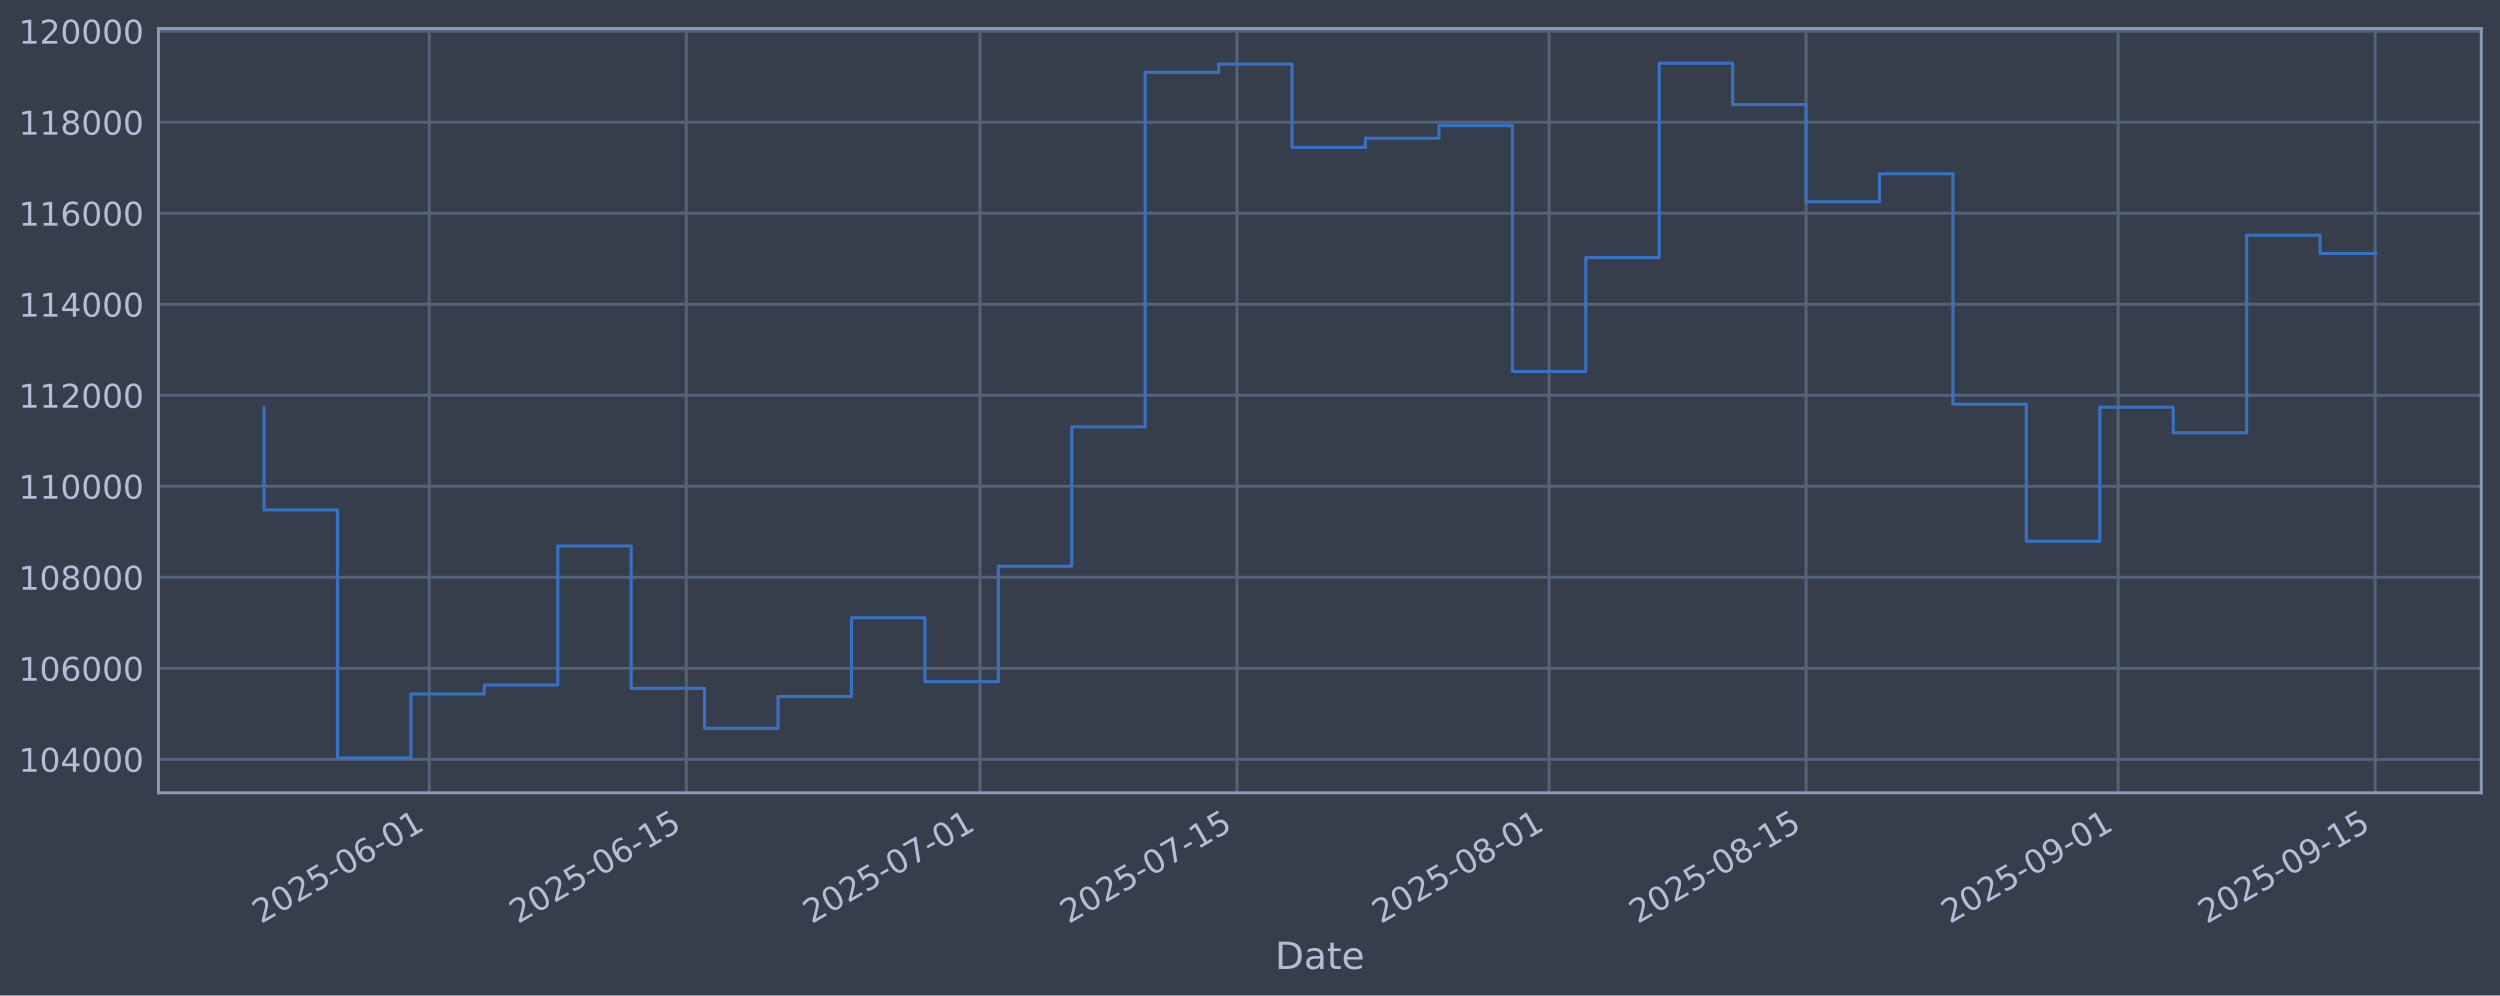
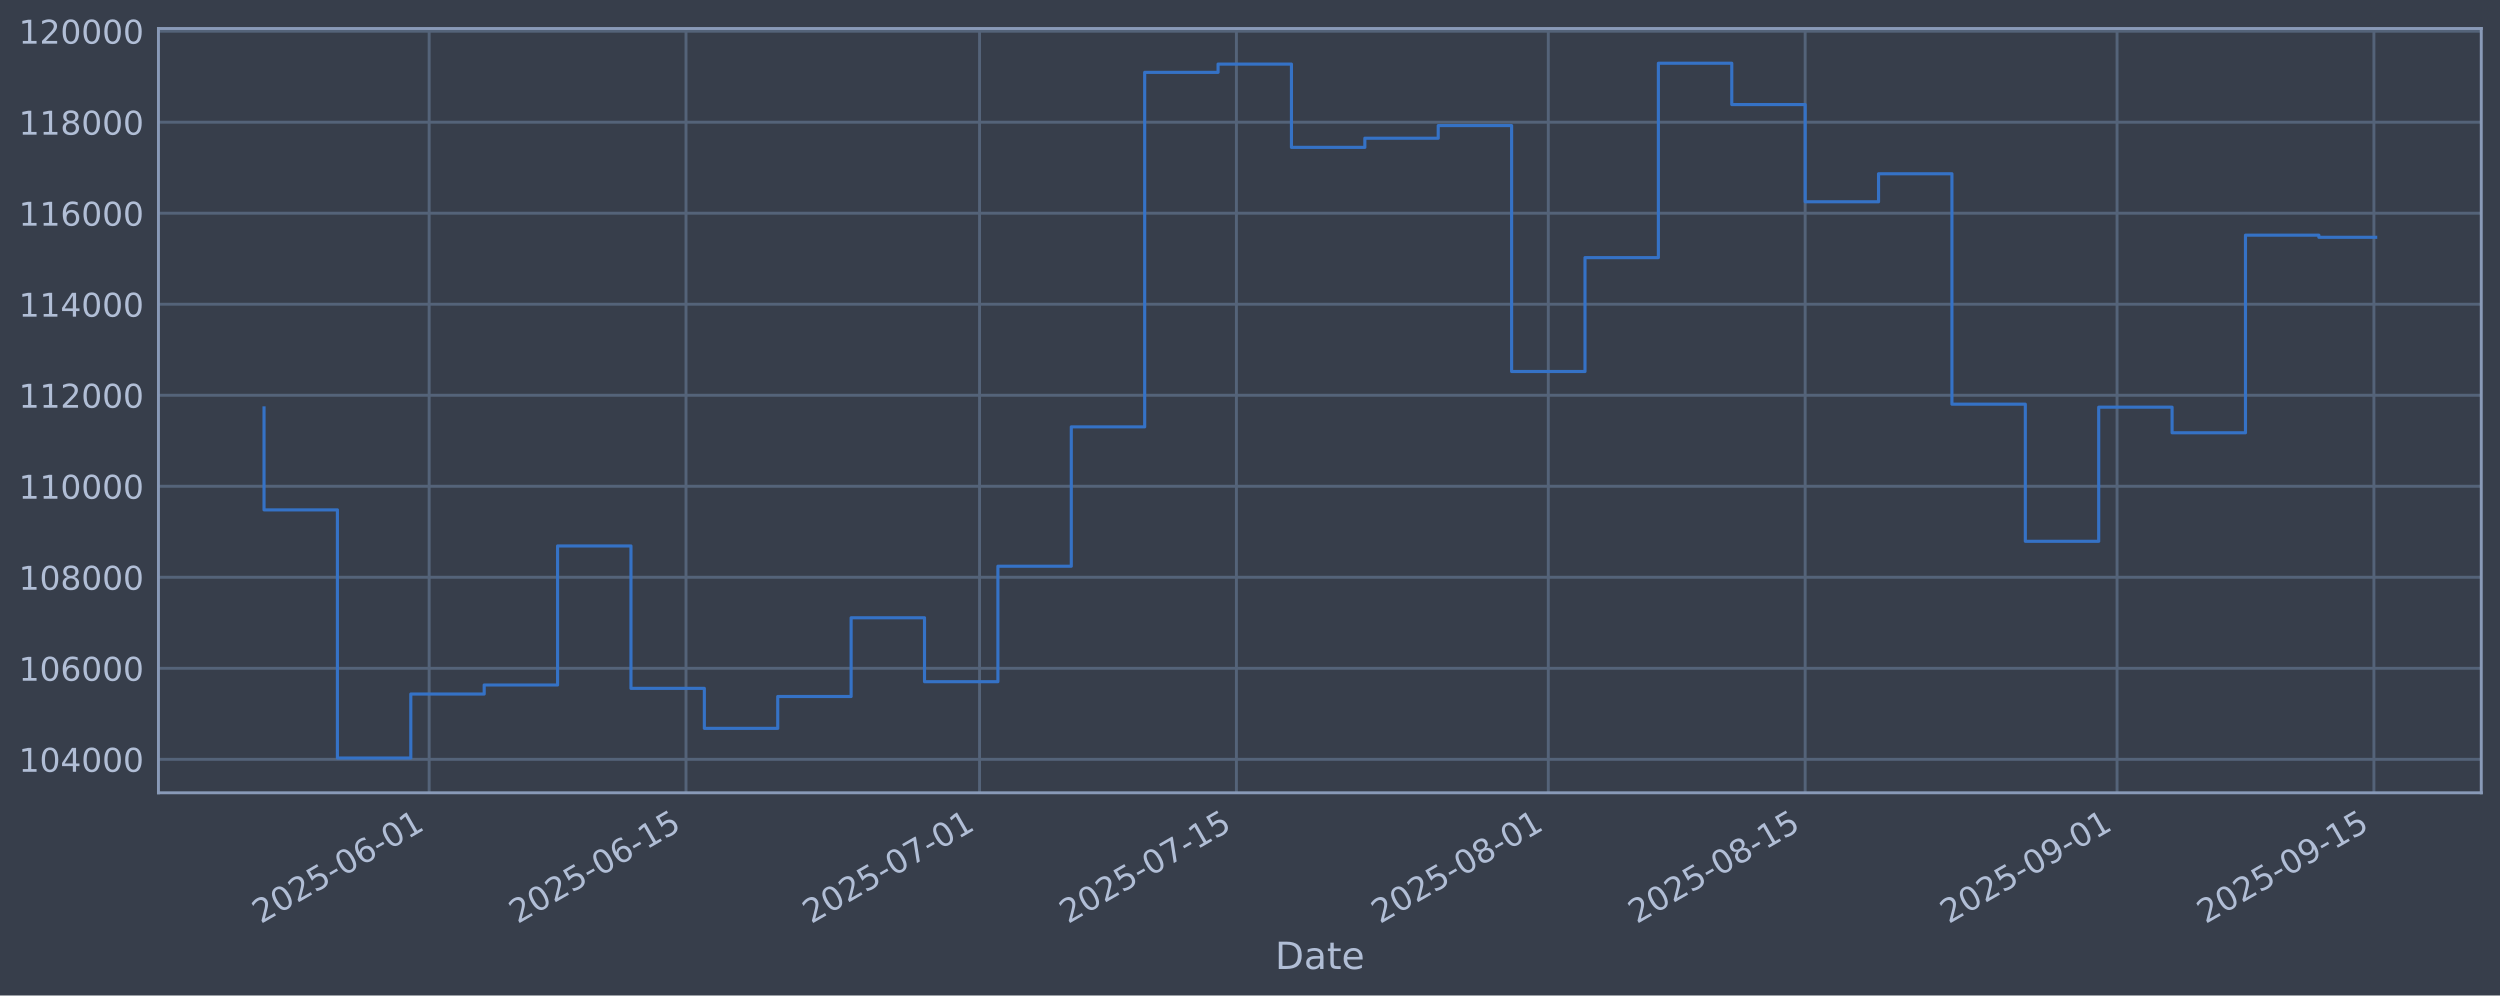
<svg xmlns="http://www.w3.org/2000/svg" xmlns:xlink="http://www.w3.org/1999/xlink" width="960.9pt" height="382.628pt" viewBox="0 0 960.9 382.628" version="1.1">
  <defs>
    <style type="text/css">*{stroke-linejoin: round; stroke-linecap: butt}</style>
  </defs>
  <g id="figure_1">
    <g id="patch_1">
      <path d="M 0 382.628  L 960.9 382.628  L 960.9 0  L 0 0  z " style="fill: #373e4b" />
    </g>
    <g id="axes_1">
      <g id="patch_2">
        <path d="M 60.901 304.718  L 953.701 304.718  L 953.701 10.958  L 60.901 10.958  z " style="fill: #373e4b" />
      </g>
      <g id="matplotlib.axis_1">
        <g id="xtick_1">
          <g id="line2d_1">
-             <path d="M 164.986 304.718  L 164.986 10.958  " clip-path="url(#pa6d7256963)" style="fill: none; stroke: #546379; stroke-width: 1.12; stroke-linecap: square" />
+             <path d="M 164.948 304.718  L 164.948 10.958  " clip-path="url(#pcd649023f7)" style="fill: none; stroke: #546379; stroke-width: 1.12; stroke-linecap: square" />
          </g>
          <g id="line2d_2" />
          <g id="text_1">
-             <g style="fill: #b1bed6" transform="translate(100.2601 355.2226) rotate(-30) scale(0.126 -0.126)">
+             <g style="fill: #b1bed6" transform="translate(100.2226 355.2226) rotate(-30) scale(0.126 -0.126)">
              <defs>
                <path id="DejaVuSans-32" d="M 1228 531  L 3431 531  L 3431 0  L 469 0  L 469 531  Q 828 903 1448 1529  Q 2069 2156 2228 2338  Q 2531 2678 2651 2914  Q 2772 3150 2772 3378  Q 2772 3750 2511 3984  Q 2250 4219 1831 4219  Q 1534 4219 1204 4116  Q 875 4013 500 3803  L 500 4441  Q 881 4594 1212 4672  Q 1544 4750 1819 4750  Q 2544 4750 2975 4387  Q 3406 4025 3406 3419  Q 3406 3131 3298 2873  Q 3191 2616 2906 2266  Q 2828 2175 2409 1742  Q 1991 1309 1228 531  z " transform="scale(0.015625)" />
                <path id="DejaVuSans-30" d="M 2034 4250  Q 1547 4250 1301 3770  Q 1056 3291 1056 2328  Q 1056 1369 1301 889  Q 1547 409 2034 409  Q 2525 409 2770 889  Q 3016 1369 3016 2328  Q 3016 3291 2770 3770  Q 2525 4250 2034 4250  z M 2034 4750  Q 2819 4750 3233 4129  Q 3647 3509 3647 2328  Q 3647 1150 3233 529  Q 2819 -91 2034 -91  Q 1250 -91 836 529  Q 422 1150 422 2328  Q 422 3509 836 4129  Q 1250 4750 2034 4750  z " transform="scale(0.015625)" />
                <path id="DejaVuSans-35" d="M 691 4666  L 3169 4666  L 3169 4134  L 1269 4134  L 1269 2991  Q 1406 3038 1543 3061  Q 1681 3084 1819 3084  Q 2600 3084 3056 2656  Q 3513 2228 3513 1497  Q 3513 744 3044 326  Q 2575 -91 1722 -91  Q 1428 -91 1123 -41  Q 819 9 494 109  L 494 744  Q 775 591 1075 516  Q 1375 441 1709 441  Q 2250 441 2565 725  Q 2881 1009 2881 1497  Q 2881 1984 2565 2268  Q 2250 2553 1709 2553  Q 1456 2553 1204 2497  Q 953 2441 691 2322  L 691 4666  z " transform="scale(0.015625)" />
                <path id="DejaVuSans-2d" d="M 313 2009  L 1997 2009  L 1997 1497  L 313 1497  L 313 2009  z " transform="scale(0.015625)" />
                <path id="DejaVuSans-36" d="M 2113 2584  Q 1688 2584 1439 2293  Q 1191 2003 1191 1497  Q 1191 994 1439 701  Q 1688 409 2113 409  Q 2538 409 2786 701  Q 3034 994 3034 1497  Q 3034 2003 2786 2293  Q 2538 2584 2113 2584  z M 3366 4563  L 3366 3988  Q 3128 4100 2886 4159  Q 2644 4219 2406 4219  Q 1781 4219 1451 3797  Q 1122 3375 1075 2522  Q 1259 2794 1537 2939  Q 1816 3084 2150 3084  Q 2853 3084 3261 2657  Q 3669 2231 3669 1497  Q 3669 778 3244 343  Q 2819 -91 2113 -91  Q 1303 -91 875 529  Q 447 1150 447 2328  Q 447 3434 972 4092  Q 1497 4750 2381 4750  Q 2619 4750 2861 4703  Q 3103 4656 3366 4563  z " transform="scale(0.015625)" />
                <path id="DejaVuSans-31" d="M 794 531  L 1825 531  L 1825 4091  L 703 3866  L 703 4441  L 1819 4666  L 2450 4666  L 2450 531  L 3481 531  L 3481 0  L 794 0  L 794 531  z " transform="scale(0.015625)" />
              </defs>
              <use xlink:href="#DejaVuSans-32" />
              <use xlink:href="#DejaVuSans-30" transform="translate(63.62305 0)" />
              <use xlink:href="#DejaVuSans-32" transform="translate(127.2461 0)" />
              <use xlink:href="#DejaVuSans-35" transform="translate(190.8691 0)" />
              <use xlink:href="#DejaVuSans-2d" transform="translate(254.4922 0)" />
              <use xlink:href="#DejaVuSans-30" transform="translate(290.5762 0)" />
              <use xlink:href="#DejaVuSans-36" transform="translate(354.1992 0)" />
              <use xlink:href="#DejaVuSans-2d" transform="translate(417.8223 0)" />
              <use xlink:href="#DejaVuSans-30" transform="translate(453.9062 0)" />
              <use xlink:href="#DejaVuSans-31" transform="translate(517.5293 0)" />
            </g>
          </g>
        </g>
        <g id="xtick_2">
          <g id="line2d_3">
-             <path d="M 263.769 304.718  L 263.769 10.958  " clip-path="url(#pa6d7256963)" style="fill: none; stroke: #546379; stroke-width: 1.12; stroke-linecap: square" />
+             <path d="M 263.673 304.718  L 263.673 10.958  " clip-path="url(#pcd649023f7)" style="fill: none; stroke: #546379; stroke-width: 1.12; stroke-linecap: square" />
          </g>
          <g id="line2d_4" />
          <g id="text_2">
-             <g style="fill: #b1bed6" transform="translate(199.043 355.2226) rotate(-30) scale(0.126 -0.126)">
+             <g style="fill: #b1bed6" transform="translate(198.9472 355.2226) rotate(-30) scale(0.126 -0.126)">
              <use xlink:href="#DejaVuSans-32" />
              <use xlink:href="#DejaVuSans-30" transform="translate(63.62305 0)" />
              <use xlink:href="#DejaVuSans-32" transform="translate(127.2461 0)" />
              <use xlink:href="#DejaVuSans-35" transform="translate(190.8691 0)" />
              <use xlink:href="#DejaVuSans-2d" transform="translate(254.4922 0)" />
              <use xlink:href="#DejaVuSans-30" transform="translate(290.5762 0)" />
              <use xlink:href="#DejaVuSans-36" transform="translate(354.1992 0)" />
              <use xlink:href="#DejaVuSans-2d" transform="translate(417.8223 0)" />
              <use xlink:href="#DejaVuSans-31" transform="translate(453.9062 0)" />
              <use xlink:href="#DejaVuSans-35" transform="translate(517.5293 0)" />
            </g>
          </g>
        </g>
        <g id="xtick_3">
          <g id="line2d_5">
-             <path d="M 376.663 304.718  L 376.663 10.958  " clip-path="url(#pa6d7256963)" style="fill: none; stroke: #546379; stroke-width: 1.12; stroke-linecap: square" />
+             <path d="M 376.501 304.718  L 376.501 10.958  " clip-path="url(#pcd649023f7)" style="fill: none; stroke: #546379; stroke-width: 1.12; stroke-linecap: square" />
          </g>
          <g id="line2d_6" />
          <g id="text_3">
-             <g style="fill: #b1bed6" transform="translate(311.9378 355.2226) rotate(-30) scale(0.126 -0.126)">
+             <g style="fill: #b1bed6" transform="translate(311.7753 355.2226) rotate(-30) scale(0.126 -0.126)">
              <defs>
                <path id="DejaVuSans-37" d="M 525 4666  L 3525 4666  L 3525 4397  L 1831 0  L 1172 0  L 2766 4134  L 525 4134  L 525 4666  z " transform="scale(0.015625)" />
              </defs>
              <use xlink:href="#DejaVuSans-32" />
              <use xlink:href="#DejaVuSans-30" transform="translate(63.62305 0)" />
              <use xlink:href="#DejaVuSans-32" transform="translate(127.2461 0)" />
              <use xlink:href="#DejaVuSans-35" transform="translate(190.8691 0)" />
              <use xlink:href="#DejaVuSans-2d" transform="translate(254.4922 0)" />
              <use xlink:href="#DejaVuSans-30" transform="translate(290.5762 0)" />
              <use xlink:href="#DejaVuSans-37" transform="translate(354.1992 0)" />
              <use xlink:href="#DejaVuSans-2d" transform="translate(417.8223 0)" />
              <use xlink:href="#DejaVuSans-30" transform="translate(453.9062 0)" />
              <use xlink:href="#DejaVuSans-31" transform="translate(517.5293 0)" />
            </g>
          </g>
        </g>
        <g id="xtick_4">
          <g id="line2d_7">
-             <path d="M 475.446 304.718  L 475.446 10.958  " clip-path="url(#pa6d7256963)" style="fill: none; stroke: #546379; stroke-width: 1.12; stroke-linecap: square" />
+             <path d="M 475.225 304.718  L 475.225 10.958  " clip-path="url(#pcd649023f7)" style="fill: none; stroke: #546379; stroke-width: 1.12; stroke-linecap: square" />
          </g>
          <g id="line2d_8" />
          <g id="text_4">
-             <g style="fill: #b1bed6" transform="translate(410.7207 355.2226) rotate(-30) scale(0.126 -0.126)">
+             <g style="fill: #b1bed6" transform="translate(410.4999 355.2226) rotate(-30) scale(0.126 -0.126)">
              <use xlink:href="#DejaVuSans-32" />
              <use xlink:href="#DejaVuSans-30" transform="translate(63.62305 0)" />
              <use xlink:href="#DejaVuSans-32" transform="translate(127.2461 0)" />
              <use xlink:href="#DejaVuSans-35" transform="translate(190.8691 0)" />
              <use xlink:href="#DejaVuSans-2d" transform="translate(254.4922 0)" />
              <use xlink:href="#DejaVuSans-30" transform="translate(290.5762 0)" />
              <use xlink:href="#DejaVuSans-37" transform="translate(354.1992 0)" />
              <use xlink:href="#DejaVuSans-2d" transform="translate(417.8223 0)" />
              <use xlink:href="#DejaVuSans-31" transform="translate(453.9062 0)" />
              <use xlink:href="#DejaVuSans-35" transform="translate(517.5293 0)" />
            </g>
          </g>
        </g>
        <g id="xtick_5">
          <g id="line2d_9">
-             <path d="M 595.397 304.718  L 595.397 10.958  " clip-path="url(#pa6d7256963)" style="fill: none; stroke: #546379; stroke-width: 1.12; stroke-linecap: square" />
+             <path d="M 595.105 304.718  L 595.105 10.958  " clip-path="url(#pcd649023f7)" style="fill: none; stroke: #546379; stroke-width: 1.12; stroke-linecap: square" />
          </g>
          <g id="line2d_10" />
          <g id="text_5">
-             <g style="fill: #b1bed6" transform="translate(530.6714 355.2226) rotate(-30) scale(0.126 -0.126)">
+             <g style="fill: #b1bed6" transform="translate(530.3797 355.2226) rotate(-30) scale(0.126 -0.126)">
              <defs>
                <path id="DejaVuSans-38" d="M 2034 2216  Q 1584 2216 1326 1975  Q 1069 1734 1069 1313  Q 1069 891 1326 650  Q 1584 409 2034 409  Q 2484 409 2743 651  Q 3003 894 3003 1313  Q 3003 1734 2745 1975  Q 2488 2216 2034 2216  z M 1403 2484  Q 997 2584 770 2862  Q 544 3141 544 3541  Q 544 4100 942 4425  Q 1341 4750 2034 4750  Q 2731 4750 3128 4425  Q 3525 4100 3525 3541  Q 3525 3141 3298 2862  Q 3072 2584 2669 2484  Q 3125 2378 3379 2068  Q 3634 1759 3634 1313  Q 3634 634 3220 271  Q 2806 -91 2034 -91  Q 1263 -91 848 271  Q 434 634 434 1313  Q 434 1759 690 2068  Q 947 2378 1403 2484  z M 1172 3481  Q 1172 3119 1398 2916  Q 1625 2713 2034 2713  Q 2441 2713 2670 2916  Q 2900 3119 2900 3481  Q 2900 3844 2670 4047  Q 2441 4250 2034 4250  Q 1625 4250 1398 4047  Q 1172 3844 1172 3481  z " transform="scale(0.015625)" />
              </defs>
              <use xlink:href="#DejaVuSans-32" />
              <use xlink:href="#DejaVuSans-30" transform="translate(63.62305 0)" />
              <use xlink:href="#DejaVuSans-32" transform="translate(127.2461 0)" />
              <use xlink:href="#DejaVuSans-35" transform="translate(190.8691 0)" />
              <use xlink:href="#DejaVuSans-2d" transform="translate(254.4922 0)" />
              <use xlink:href="#DejaVuSans-30" transform="translate(290.5762 0)" />
              <use xlink:href="#DejaVuSans-38" transform="translate(354.1992 0)" />
              <use xlink:href="#DejaVuSans-2d" transform="translate(417.8223 0)" />
              <use xlink:href="#DejaVuSans-30" transform="translate(453.9062 0)" />
              <use xlink:href="#DejaVuSans-31" transform="translate(517.5293 0)" />
            </g>
          </g>
        </g>
        <g id="xtick_6">
          <g id="line2d_11">
-             <path d="M 694.18 304.718  L 694.18 10.958  " clip-path="url(#pa6d7256963)" style="fill: none; stroke: #546379; stroke-width: 1.12; stroke-linecap: square" />
+             <path d="M 693.83 304.718  L 693.83 10.958  " clip-path="url(#pcd649023f7)" style="fill: none; stroke: #546379; stroke-width: 1.12; stroke-linecap: square" />
          </g>
          <g id="line2d_12" />
          <g id="text_6">
-             <g style="fill: #b1bed6" transform="translate(629.4543 355.2226) rotate(-30) scale(0.126 -0.126)">
+             <g style="fill: #b1bed6" transform="translate(629.1043 355.2226) rotate(-30) scale(0.126 -0.126)">
              <use xlink:href="#DejaVuSans-32" />
              <use xlink:href="#DejaVuSans-30" transform="translate(63.62305 0)" />
              <use xlink:href="#DejaVuSans-32" transform="translate(127.2461 0)" />
              <use xlink:href="#DejaVuSans-35" transform="translate(190.8691 0)" />
              <use xlink:href="#DejaVuSans-2d" transform="translate(254.4922 0)" />
              <use xlink:href="#DejaVuSans-30" transform="translate(290.5762 0)" />
              <use xlink:href="#DejaVuSans-38" transform="translate(354.1992 0)" />
              <use xlink:href="#DejaVuSans-2d" transform="translate(417.8223 0)" />
              <use xlink:href="#DejaVuSans-31" transform="translate(453.9062 0)" />
              <use xlink:href="#DejaVuSans-35" transform="translate(517.5293 0)" />
            </g>
          </g>
        </g>
        <g id="xtick_7">
          <g id="line2d_13">
-             <path d="M 814.13 304.718  L 814.13 10.958  " clip-path="url(#pa6d7256963)" style="fill: none; stroke: #546379; stroke-width: 1.12; stroke-linecap: square" />
+             <path d="M 813.71 304.718  L 813.71 10.958  " clip-path="url(#pcd649023f7)" style="fill: none; stroke: #546379; stroke-width: 1.12; stroke-linecap: square" />
          </g>
          <g id="line2d_14" />
          <g id="text_7">
-             <g style="fill: #b1bed6" transform="translate(749.405 355.2226) rotate(-30) scale(0.126 -0.126)">
+             <g style="fill: #b1bed6" transform="translate(748.9842 355.2226) rotate(-30) scale(0.126 -0.126)">
              <defs>
                <path id="DejaVuSans-39" d="M 703 97  L 703 672  Q 941 559 1184 500  Q 1428 441 1663 441  Q 2288 441 2617 861  Q 2947 1281 2994 2138  Q 2813 1869 2534 1725  Q 2256 1581 1919 1581  Q 1219 1581 811 2004  Q 403 2428 403 3163  Q 403 3881 828 4315  Q 1253 4750 1959 4750  Q 2769 4750 3195 4129  Q 3622 3509 3622 2328  Q 3622 1225 3098 567  Q 2575 -91 1691 -91  Q 1453 -91 1209 -44  Q 966 3 703 97  z M 1959 2075  Q 2384 2075 2632 2365  Q 2881 2656 2881 3163  Q 2881 3666 2632 3958  Q 2384 4250 1959 4250  Q 1534 4250 1286 3958  Q 1038 3666 1038 3163  Q 1038 2656 1286 2365  Q 1534 2075 1959 2075  z " transform="scale(0.015625)" />
              </defs>
              <use xlink:href="#DejaVuSans-32" />
              <use xlink:href="#DejaVuSans-30" transform="translate(63.62305 0)" />
              <use xlink:href="#DejaVuSans-32" transform="translate(127.2461 0)" />
              <use xlink:href="#DejaVuSans-35" transform="translate(190.8691 0)" />
              <use xlink:href="#DejaVuSans-2d" transform="translate(254.4922 0)" />
              <use xlink:href="#DejaVuSans-30" transform="translate(290.5762 0)" />
              <use xlink:href="#DejaVuSans-39" transform="translate(354.1992 0)" />
              <use xlink:href="#DejaVuSans-2d" transform="translate(417.8223 0)" />
              <use xlink:href="#DejaVuSans-30" transform="translate(453.9062 0)" />
              <use xlink:href="#DejaVuSans-31" transform="translate(517.5293 0)" />
            </g>
          </g>
        </g>
        <g id="xtick_8">
          <g id="line2d_15">
-             <path d="M 912.913 304.718  L 912.913 10.958  " clip-path="url(#pa6d7256963)" style="fill: none; stroke: #546379; stroke-width: 1.12; stroke-linecap: square" />
+             <path d="M 912.434 304.718  L 912.434 10.958  " clip-path="url(#pcd649023f7)" style="fill: none; stroke: #546379; stroke-width: 1.12; stroke-linecap: square" />
          </g>
          <g id="line2d_16" />
          <g id="text_8">
-             <g style="fill: #b1bed6" transform="translate(848.1879 355.2226) rotate(-30) scale(0.126 -0.126)">
+             <g style="fill: #b1bed6" transform="translate(847.7088 355.2226) rotate(-30) scale(0.126 -0.126)">
              <use xlink:href="#DejaVuSans-32" />
              <use xlink:href="#DejaVuSans-30" transform="translate(63.62305 0)" />
              <use xlink:href="#DejaVuSans-32" transform="translate(127.2461 0)" />
              <use xlink:href="#DejaVuSans-35" transform="translate(190.8691 0)" />
              <use xlink:href="#DejaVuSans-2d" transform="translate(254.4922 0)" />
              <use xlink:href="#DejaVuSans-30" transform="translate(290.5762 0)" />
              <use xlink:href="#DejaVuSans-39" transform="translate(354.1992 0)" />
              <use xlink:href="#DejaVuSans-2d" transform="translate(417.8223 0)" />
              <use xlink:href="#DejaVuSans-31" transform="translate(453.9062 0)" />
              <use xlink:href="#DejaVuSans-35" transform="translate(517.5293 0)" />
            </g>
          </g>
        </g>
        <g id="text_9">
          <g style="fill: #b1bed6" transform="translate(490.0914 372.4337) scale(0.144 -0.144)">
            <defs>
              <path id="DejaVuSans-44" d="M 1259 4147  L 1259 519  L 2022 519  Q 2988 519 3436 956  Q 3884 1394 3884 2338  Q 3884 3275 3436 3711  Q 2988 4147 2022 4147  L 1259 4147  z M 628 4666  L 1925 4666  Q 3281 4666 3915 4102  Q 4550 3538 4550 2338  Q 4550 1131 3912 565  Q 3275 0 1925 0  L 628 0  L 628 4666  z " transform="scale(0.015625)" />
              <path id="DejaVuSans-61" d="M 2194 1759  Q 1497 1759 1228 1600  Q 959 1441 959 1056  Q 959 750 1161 570  Q 1363 391 1709 391  Q 2188 391 2477 730  Q 2766 1069 2766 1631  L 2766 1759  L 2194 1759  z M 3341 1997  L 3341 0  L 2766 0  L 2766 531  Q 2569 213 2275 61  Q 1981 -91 1556 -91  Q 1019 -91 701 211  Q 384 513 384 1019  Q 384 1609 779 1909  Q 1175 2209 1959 2209  L 2766 2209  L 2766 2266  Q 2766 2663 2505 2880  Q 2244 3097 1772 3097  Q 1472 3097 1187 3025  Q 903 2953 641 2809  L 641 3341  Q 956 3463 1253 3523  Q 1550 3584 1831 3584  Q 2591 3584 2966 3190  Q 3341 2797 3341 1997  z " transform="scale(0.015625)" />
              <path id="DejaVuSans-74" d="M 1172 4494  L 1172 3500  L 2356 3500  L 2356 3053  L 1172 3053  L 1172 1153  Q 1172 725 1289 603  Q 1406 481 1766 481  L 2356 481  L 2356 0  L 1766 0  Q 1100 0 847 248  Q 594 497 594 1153  L 594 3053  L 172 3053  L 172 3500  L 594 3500  L 594 4494  L 1172 4494  z " transform="scale(0.015625)" />
              <path id="DejaVuSans-65" d="M 3597 1894  L 3597 1613  L 953 1613  Q 991 1019 1311 708  Q 1631 397 2203 397  Q 2534 397 2845 478  Q 3156 559 3463 722  L 3463 178  Q 3153 47 2828 -22  Q 2503 -91 2169 -91  Q 1331 -91 842 396  Q 353 884 353 1716  Q 353 2575 817 3079  Q 1281 3584 2069 3584  Q 2775 3584 3186 3129  Q 3597 2675 3597 1894  z M 3022 2063  Q 3016 2534 2758 2815  Q 2500 3097 2075 3097  Q 1594 3097 1305 2825  Q 1016 2553 972 2059  L 3022 2063  z " transform="scale(0.015625)" />
            </defs>
            <use xlink:href="#DejaVuSans-44" />
            <use xlink:href="#DejaVuSans-61" transform="translate(77.00195 0)" />
            <use xlink:href="#DejaVuSans-74" transform="translate(138.2812 0)" />
            <use xlink:href="#DejaVuSans-65" transform="translate(177.4902 0)" />
          </g>
        </g>
      </g>
      <g id="matplotlib.axis_2">
        <g id="ytick_1">
          <g id="line2d_17">
-             <path d="M 60.901 291.85  L 953.701 291.85  " clip-path="url(#pa6d7256963)" style="fill: none; stroke: #546379; stroke-width: 1.12; stroke-linecap: square" />
+             <path d="M 60.901 291.85  L 953.701 291.85  " clip-path="url(#pcd649023f7)" style="fill: none; stroke: #546379; stroke-width: 1.12; stroke-linecap: square" />
          </g>
          <g id="line2d_18" />
          <g id="text_10">
            <g style="fill: #b1bed6" transform="translate(7.2 296.6367) scale(0.126 -0.126)">
              <defs>
                <path id="DejaVuSans-34" d="M 2419 4116  L 825 1625  L 2419 1625  L 2419 4116  z M 2253 4666  L 3047 4666  L 3047 1625  L 3713 1625  L 3713 1100  L 3047 1100  L 3047 0  L 2419 0  L 2419 1100  L 313 1100  L 313 1709  L 2253 4666  z " transform="scale(0.015625)" />
              </defs>
              <use xlink:href="#DejaVuSans-31" />
              <use xlink:href="#DejaVuSans-30" transform="translate(63.62305 0)" />
              <use xlink:href="#DejaVuSans-34" transform="translate(127.2461 0)" />
              <use xlink:href="#DejaVuSans-30" transform="translate(190.8691 0)" />
              <use xlink:href="#DejaVuSans-30" transform="translate(254.4922 0)" />
              <use xlink:href="#DejaVuSans-30" transform="translate(318.1152 0)" />
            </g>
          </g>
        </g>
        <g id="ytick_2">
          <g id="line2d_19">
-             <path d="M 60.901 256.867  L 953.701 256.867  " clip-path="url(#pa6d7256963)" style="fill: none; stroke: #546379; stroke-width: 1.12; stroke-linecap: square" />
+             <path d="M 60.901 256.867  L 953.701 256.867  " clip-path="url(#pcd649023f7)" style="fill: none; stroke: #546379; stroke-width: 1.12; stroke-linecap: square" />
          </g>
          <g id="line2d_20" />
          <g id="text_11">
            <g style="fill: #b1bed6" transform="translate(7.2 261.6538) scale(0.126 -0.126)">
              <use xlink:href="#DejaVuSans-31" />
              <use xlink:href="#DejaVuSans-30" transform="translate(63.62305 0)" />
              <use xlink:href="#DejaVuSans-36" transform="translate(127.2461 0)" />
              <use xlink:href="#DejaVuSans-30" transform="translate(190.8691 0)" />
              <use xlink:href="#DejaVuSans-30" transform="translate(254.4922 0)" />
              <use xlink:href="#DejaVuSans-30" transform="translate(318.1152 0)" />
            </g>
          </g>
        </g>
        <g id="ytick_3">
          <g id="line2d_21">
-             <path d="M 60.901 221.884  L 953.701 221.884  " clip-path="url(#pa6d7256963)" style="fill: none; stroke: #546379; stroke-width: 1.12; stroke-linecap: square" />
+             <path d="M 60.901 221.884  L 953.701 221.884  " clip-path="url(#pcd649023f7)" style="fill: none; stroke: #546379; stroke-width: 1.12; stroke-linecap: square" />
          </g>
          <g id="line2d_22" />
          <g id="text_12">
            <g style="fill: #b1bed6" transform="translate(7.2 226.671) scale(0.126 -0.126)">
              <use xlink:href="#DejaVuSans-31" />
              <use xlink:href="#DejaVuSans-30" transform="translate(63.62305 0)" />
              <use xlink:href="#DejaVuSans-38" transform="translate(127.2461 0)" />
              <use xlink:href="#DejaVuSans-30" transform="translate(190.8691 0)" />
              <use xlink:href="#DejaVuSans-30" transform="translate(254.4922 0)" />
              <use xlink:href="#DejaVuSans-30" transform="translate(318.1152 0)" />
            </g>
          </g>
        </g>
        <g id="ytick_4">
          <g id="line2d_23">
-             <path d="M 60.901 186.901  L 953.701 186.901  " clip-path="url(#pa6d7256963)" style="fill: none; stroke: #546379; stroke-width: 1.12; stroke-linecap: square" />
+             <path d="M 60.901 186.901  L 953.701 186.901  " clip-path="url(#pcd649023f7)" style="fill: none; stroke: #546379; stroke-width: 1.12; stroke-linecap: square" />
          </g>
          <g id="line2d_24" />
          <g id="text_13">
            <g style="fill: #b1bed6" transform="translate(7.2 191.6882) scale(0.126 -0.126)">
              <use xlink:href="#DejaVuSans-31" />
              <use xlink:href="#DejaVuSans-31" transform="translate(63.62305 0)" />
              <use xlink:href="#DejaVuSans-30" transform="translate(127.2461 0)" />
              <use xlink:href="#DejaVuSans-30" transform="translate(190.8691 0)" />
              <use xlink:href="#DejaVuSans-30" transform="translate(254.4922 0)" />
              <use xlink:href="#DejaVuSans-30" transform="translate(318.1152 0)" />
            </g>
          </g>
        </g>
        <g id="ytick_5">
          <g id="line2d_25">
-             <path d="M 60.901 151.918  L 953.701 151.918  " clip-path="url(#pa6d7256963)" style="fill: none; stroke: #546379; stroke-width: 1.12; stroke-linecap: square" />
+             <path d="M 60.901 151.918  L 953.701 151.918  " clip-path="url(#pcd649023f7)" style="fill: none; stroke: #546379; stroke-width: 1.12; stroke-linecap: square" />
          </g>
          <g id="line2d_26" />
          <g id="text_14">
            <g style="fill: #b1bed6" transform="translate(7.2 156.7053) scale(0.126 -0.126)">
              <use xlink:href="#DejaVuSans-31" />
              <use xlink:href="#DejaVuSans-31" transform="translate(63.62305 0)" />
              <use xlink:href="#DejaVuSans-32" transform="translate(127.2461 0)" />
              <use xlink:href="#DejaVuSans-30" transform="translate(190.8691 0)" />
              <use xlink:href="#DejaVuSans-30" transform="translate(254.4922 0)" />
              <use xlink:href="#DejaVuSans-30" transform="translate(318.1152 0)" />
            </g>
          </g>
        </g>
        <g id="ytick_6">
          <g id="line2d_27">
-             <path d="M 60.901 116.936  L 953.701 116.936  " clip-path="url(#pa6d7256963)" style="fill: none; stroke: #546379; stroke-width: 1.12; stroke-linecap: square" />
+             <path d="M 60.901 116.936  L 953.701 116.936  " clip-path="url(#pcd649023f7)" style="fill: none; stroke: #546379; stroke-width: 1.12; stroke-linecap: square" />
          </g>
          <g id="line2d_28" />
          <g id="text_15">
            <g style="fill: #b1bed6" transform="translate(7.2 121.7225) scale(0.126 -0.126)">
              <use xlink:href="#DejaVuSans-31" />
              <use xlink:href="#DejaVuSans-31" transform="translate(63.62305 0)" />
              <use xlink:href="#DejaVuSans-34" transform="translate(127.2461 0)" />
              <use xlink:href="#DejaVuSans-30" transform="translate(190.8691 0)" />
              <use xlink:href="#DejaVuSans-30" transform="translate(254.4922 0)" />
              <use xlink:href="#DejaVuSans-30" transform="translate(318.1152 0)" />
            </g>
          </g>
        </g>
        <g id="ytick_7">
          <g id="line2d_29">
-             <path d="M 60.901 81.953  L 953.701 81.953  " clip-path="url(#pa6d7256963)" style="fill: none; stroke: #546379; stroke-width: 1.12; stroke-linecap: square" />
+             <path d="M 60.901 81.953  L 953.701 81.953  " clip-path="url(#pcd649023f7)" style="fill: none; stroke: #546379; stroke-width: 1.12; stroke-linecap: square" />
          </g>
          <g id="line2d_30" />
          <g id="text_16">
            <g style="fill: #b1bed6" transform="translate(7.2 86.73969) scale(0.126 -0.126)">
              <use xlink:href="#DejaVuSans-31" />
              <use xlink:href="#DejaVuSans-31" transform="translate(63.62305 0)" />
              <use xlink:href="#DejaVuSans-36" transform="translate(127.2461 0)" />
              <use xlink:href="#DejaVuSans-30" transform="translate(190.8691 0)" />
              <use xlink:href="#DejaVuSans-30" transform="translate(254.4922 0)" />
              <use xlink:href="#DejaVuSans-30" transform="translate(318.1152 0)" />
            </g>
          </g>
        </g>
        <g id="ytick_8">
          <g id="line2d_31">
-             <path d="M 60.901 46.97  L 953.701 46.97  " clip-path="url(#pa6d7256963)" style="fill: none; stroke: #546379; stroke-width: 1.12; stroke-linecap: square" />
+             <path d="M 60.901 46.97  L 953.701 46.97  " clip-path="url(#pcd649023f7)" style="fill: none; stroke: #546379; stroke-width: 1.12; stroke-linecap: square" />
          </g>
          <g id="line2d_32" />
          <g id="text_17">
            <g style="fill: #b1bed6" transform="translate(7.2 51.75686) scale(0.126 -0.126)">
              <use xlink:href="#DejaVuSans-31" />
              <use xlink:href="#DejaVuSans-31" transform="translate(63.62305 0)" />
              <use xlink:href="#DejaVuSans-38" transform="translate(127.2461 0)" />
              <use xlink:href="#DejaVuSans-30" transform="translate(190.8691 0)" />
              <use xlink:href="#DejaVuSans-30" transform="translate(254.4922 0)" />
              <use xlink:href="#DejaVuSans-30" transform="translate(318.1152 0)" />
            </g>
          </g>
        </g>
        <g id="ytick_9">
          <g id="line2d_33">
-             <path d="M 60.901 11.987  L 953.701 11.987  " clip-path="url(#pa6d7256963)" style="fill: none; stroke: #546379; stroke-width: 1.12; stroke-linecap: square" />
+             <path d="M 60.901 11.987  L 953.701 11.987  " clip-path="url(#pcd649023f7)" style="fill: none; stroke: #546379; stroke-width: 1.12; stroke-linecap: square" />
          </g>
          <g id="line2d_34" />
          <g id="text_18">
            <g style="fill: #b1bed6" transform="translate(7.2 16.77403) scale(0.126 -0.126)">
              <use xlink:href="#DejaVuSans-31" />
              <use xlink:href="#DejaVuSans-32" transform="translate(63.62305 0)" />
              <use xlink:href="#DejaVuSans-30" transform="translate(127.2461 0)" />
              <use xlink:href="#DejaVuSans-30" transform="translate(190.8691 0)" />
              <use xlink:href="#DejaVuSans-30" transform="translate(254.4922 0)" />
              <use xlink:href="#DejaVuSans-30" transform="translate(318.1152 0)" />
            </g>
          </g>
        </g>
      </g>
      <g id="line2d_35">
-         <path d="M 101.482 156.778  L 101.482 195.974  L 129.706 195.974  L 129.706 291.366  L 157.93 291.366  L 157.93 266.759  L 186.153 266.759  L 186.153 263.286  L 214.377 263.286  L 214.377 209.841  L 242.601 209.841  L 242.601 264.586  L 270.824 264.586  L 270.824 279.95  L 299.048 279.95  L 299.048 267.706  L 327.272 267.706  L 327.272 237.446  L 355.496 237.446  L 355.496 262.012  L 383.719 262.012  L 383.719 217.631  L 411.943 217.631  L 411.943 164.07  L 440.167 164.07  L 440.167 27.81  L 468.39 27.81  L 468.39 24.636  L 496.614 24.636  L 496.614 56.646  L 524.838 56.646  L 524.838 53.121  L 553.061 53.121  L 553.061 48.272  L 581.285 48.272  L 581.285 142.793  L 609.509 142.793  L 609.509 99.016  L 637.732 99.016  L 637.732 24.311  L 665.956 24.311  L 665.956 40.185  L 694.18 40.185  L 694.18 77.56  L 722.403 77.56  L 722.403 66.788  L 750.627 66.788  L 750.627 155.356  L 778.851 155.356  L 778.851 208.052  L 807.075 208.052  L 807.075 156.509  L 835.298 156.509  L 835.298 166.341  L 863.522 166.341  L 863.522 90.389  L 891.746 90.389  L 891.746 97.405  L 913.119 97.405  " clip-path="url(#pa6d7256963)" style="fill: none; stroke: #3572c6; stroke-width: 1.2; stroke-linecap: square" />
+         <path d="M 101.482 156.778  L 101.482 195.974  L 129.689 195.974  L 129.689 291.366  L 157.896 291.366  L 157.896 266.759  L 186.103 266.759  L 186.103 263.286  L 214.31 263.286  L 214.31 209.841  L 242.517 209.841  L 242.517 264.586  L 270.724 264.586  L 270.724 279.95  L 298.931 279.95  L 298.931 267.706  L 327.139 267.706  L 327.139 237.446  L 355.346 237.446  L 355.346 262.012  L 383.553 262.012  L 383.553 217.631  L 411.76 217.631  L 411.76 164.07  L 439.967 164.07  L 439.967 27.81  L 468.174 27.81  L 468.174 24.636  L 496.381 24.636  L 496.381 56.646  L 524.588 56.646  L 524.588 53.121  L 552.795 53.121  L 552.795 48.272  L 581.002 48.272  L 581.002 142.793  L 609.209 142.793  L 609.209 99.016  L 637.416 99.016  L 637.416 24.311  L 665.623 24.311  L 665.623 40.185  L 693.83 40.185  L 693.83 77.56  L 722.037 77.56  L 722.037 66.788  L 750.244 66.788  L 750.244 155.356  L 778.451 155.356  L 778.451 208.052  L 806.658 208.052  L 806.658 156.509  L 834.865 156.509  L 834.865 166.341  L 863.072 166.341  L 863.072 90.389  L 891.279 90.389  L 891.279 91.202  L 913.119 91.202  " clip-path="url(#pcd649023f7)" style="fill: none; stroke: #3572c6; stroke-width: 1.2; stroke-linecap: square" />
      </g>
      <g id="patch_3">
        <path d="M 60.901 304.718  L 60.901 10.958  " style="fill: none; stroke: #899ab8; stroke-width: 1.12; stroke-linejoin: miter; stroke-linecap: square" />
      </g>
      <g id="patch_4">
        <path d="M 953.701 304.718  L 953.701 10.958  " style="fill: none; stroke: #899ab8; stroke-width: 1.12; stroke-linejoin: miter; stroke-linecap: square" />
      </g>
      <g id="patch_5">
        <path d="M 60.901 304.718  L 953.701 304.718  " style="fill: none; stroke: #899ab8; stroke-width: 1.12; stroke-linejoin: miter; stroke-linecap: square" />
      </g>
      <g id="patch_6">
        <path d="M 60.901 10.958  L 953.701 10.958  " style="fill: none; stroke: #899ab8; stroke-width: 1.12; stroke-linejoin: miter; stroke-linecap: square" />
      </g>
    </g>
  </g>
  <defs>
-     <clipPath id="pa6d7256963">
+     <clipPath id="pcd649023f7">
      <rect x="60.901" y="10.958" width="892.8" height="293.76" />
    </clipPath>
  </defs>
</svg>
